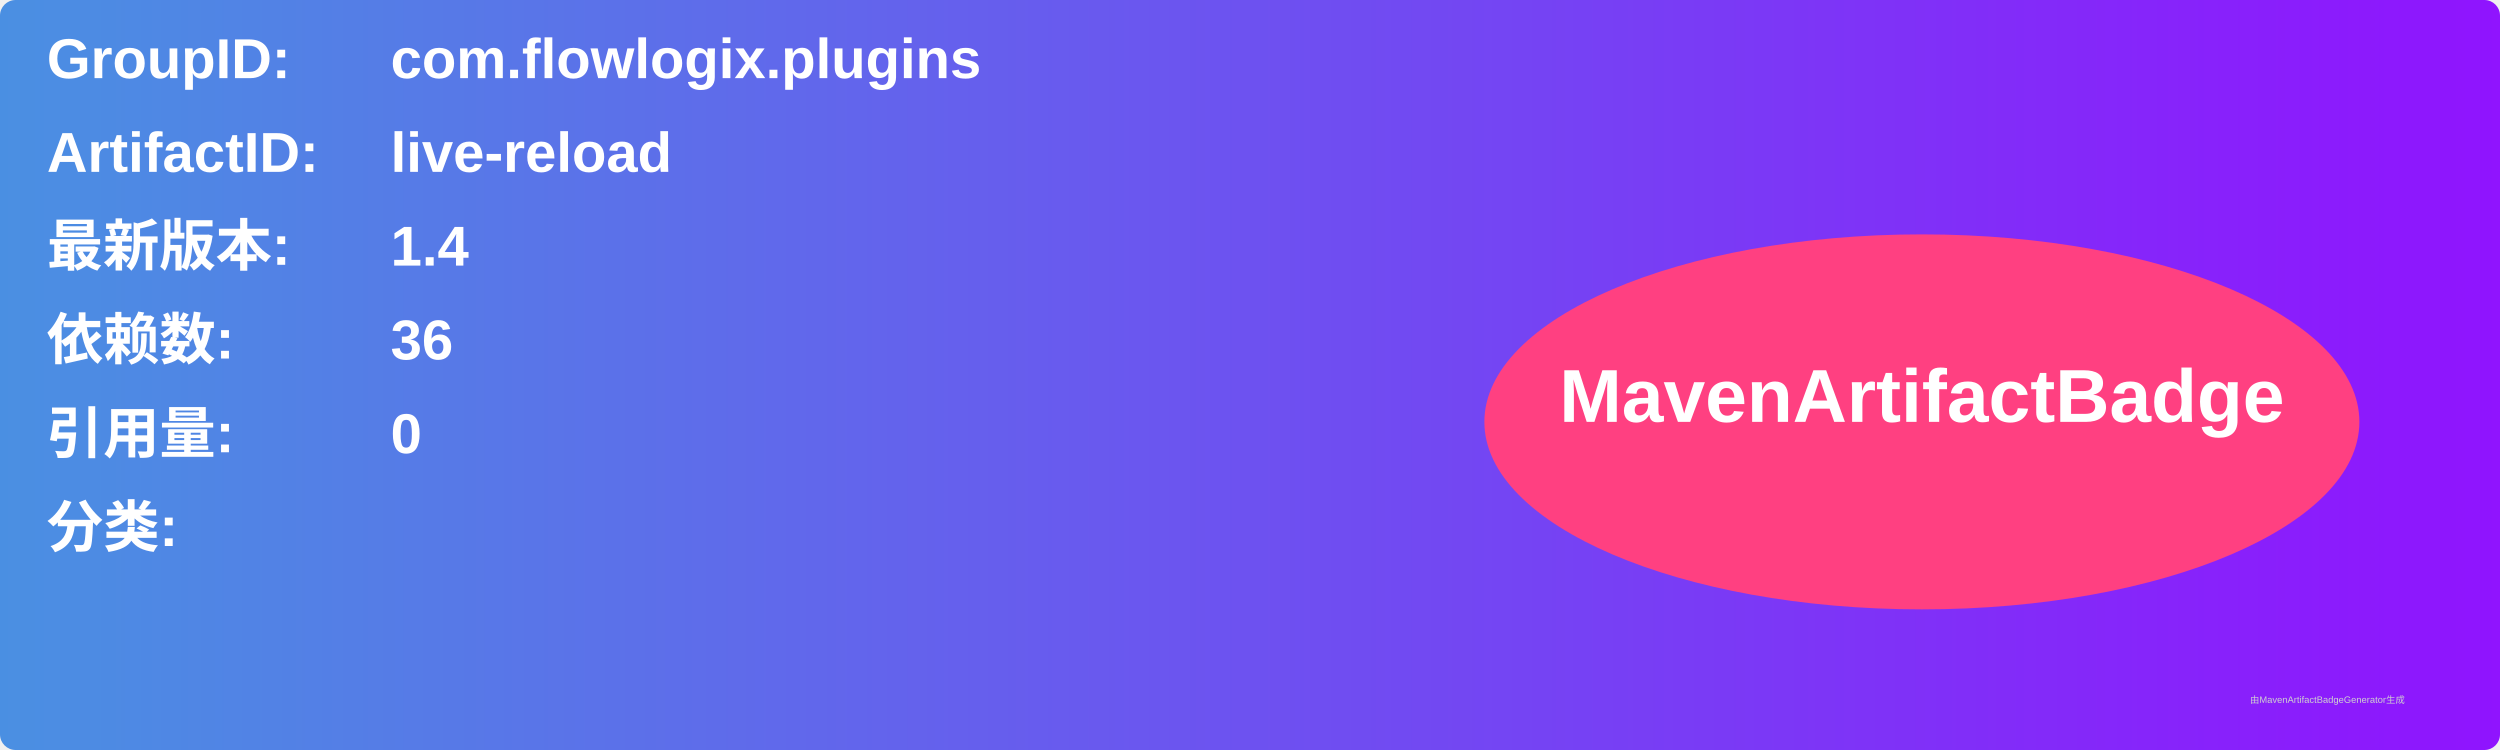
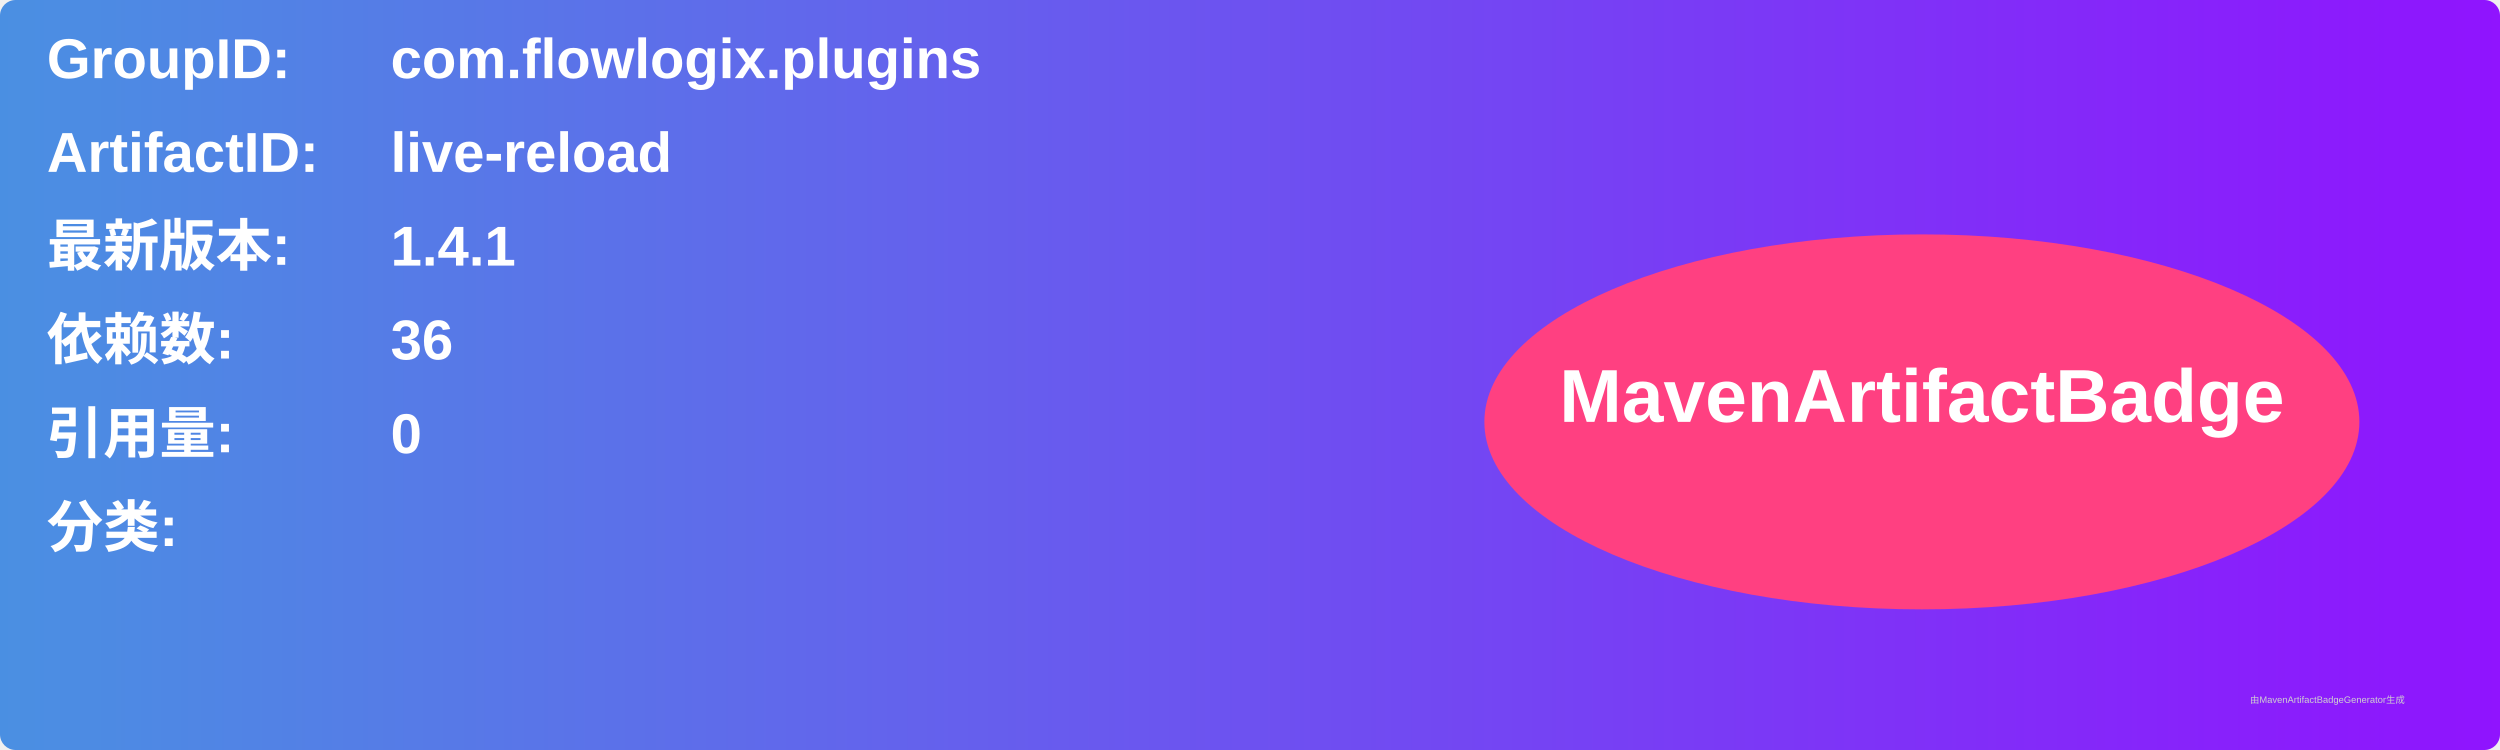
<svg xmlns="http://www.w3.org/2000/svg" width="800" height="240" viewBox="0 0 800 240">
  <linearGradient id="grad" x1="0%" y1="0%" x2="100%" y2="0%">
    <stop offset="0%" stop-color="#4a90e2" />
    <stop offset="100%" stop-color="#9013fe" />
  </linearGradient>
  <rect width="100%" height="100%" rx="5" ry="5" fill="url(#grad)" />
  <g transform="translate(15, 15)">
    <text x="0" y="10" font-family="Arial" font-size="18" fill="white" font-weight="bold" width="260">GroupID:</text>
    <text x="110" y="10" font-family="Arial" font-size="18" fill="white" font-weight="bold" width="460">com.flowlogix.plugins</text>
    <text x="0" y="40" font-family="Arial" font-size="18" fill="white" font-weight="bold" width="260">ArtifactID:</text>
    <text x="110" y="40" font-family="Arial" font-size="18" fill="white" font-weight="bold" width="460">live-reload</text>
    <text x="0" y="70" font-family="Arial" font-size="18" fill="white" font-weight="bold">最新版本:</text>
    <text x="110" y="70" font-family="Arial" font-size="18" fill="white" font-weight="bold">
-       <tspan font-weight="bold">1.4</tspan>
+       <tspan font-weight="bold">1.4.1</tspan>
    </text>
    <text x="0" y="100" font-family="Arial" font-size="18" fill="white" font-weight="bold">依赖数: </text>
    <text x="110" y="100" font-family="Arial" font-size="18" fill="white">
      <tspan font-weight="bold">36</tspan>
    </text>
    <text x="0" y="130" font-family="Arial" font-size="18" fill="white" font-weight="bold">引用量: </text>
    <text x="110" y="130" font-family="Arial" font-size="18" fill="white">
      <tspan font-weight="bold">0</tspan>
    </text>
    <text x="0" y="160" font-family="Arial" font-size="18" fill="white" font-weight="bold">分类:</text>
    <text x="10" y="190" font-family="Arial" font-size="10" fill="white">
      <tspan font-weight="bold" />
    </text>
    <ellipse cx="600" cy="120" rx="140" ry="60" fill="#ff4081" />
    <text x="600" y="120" text-anchor="middle" font-family="Arial" font-size="24" fill="white" font-weight="bold">MavenArtifactBadge</text>
  </g>
  <text x="720" y="225" font-family="Arial" font-size="3" fill="#d0d0d0">由MavenArtifactBadgeGenerator生成</text>
</svg>
